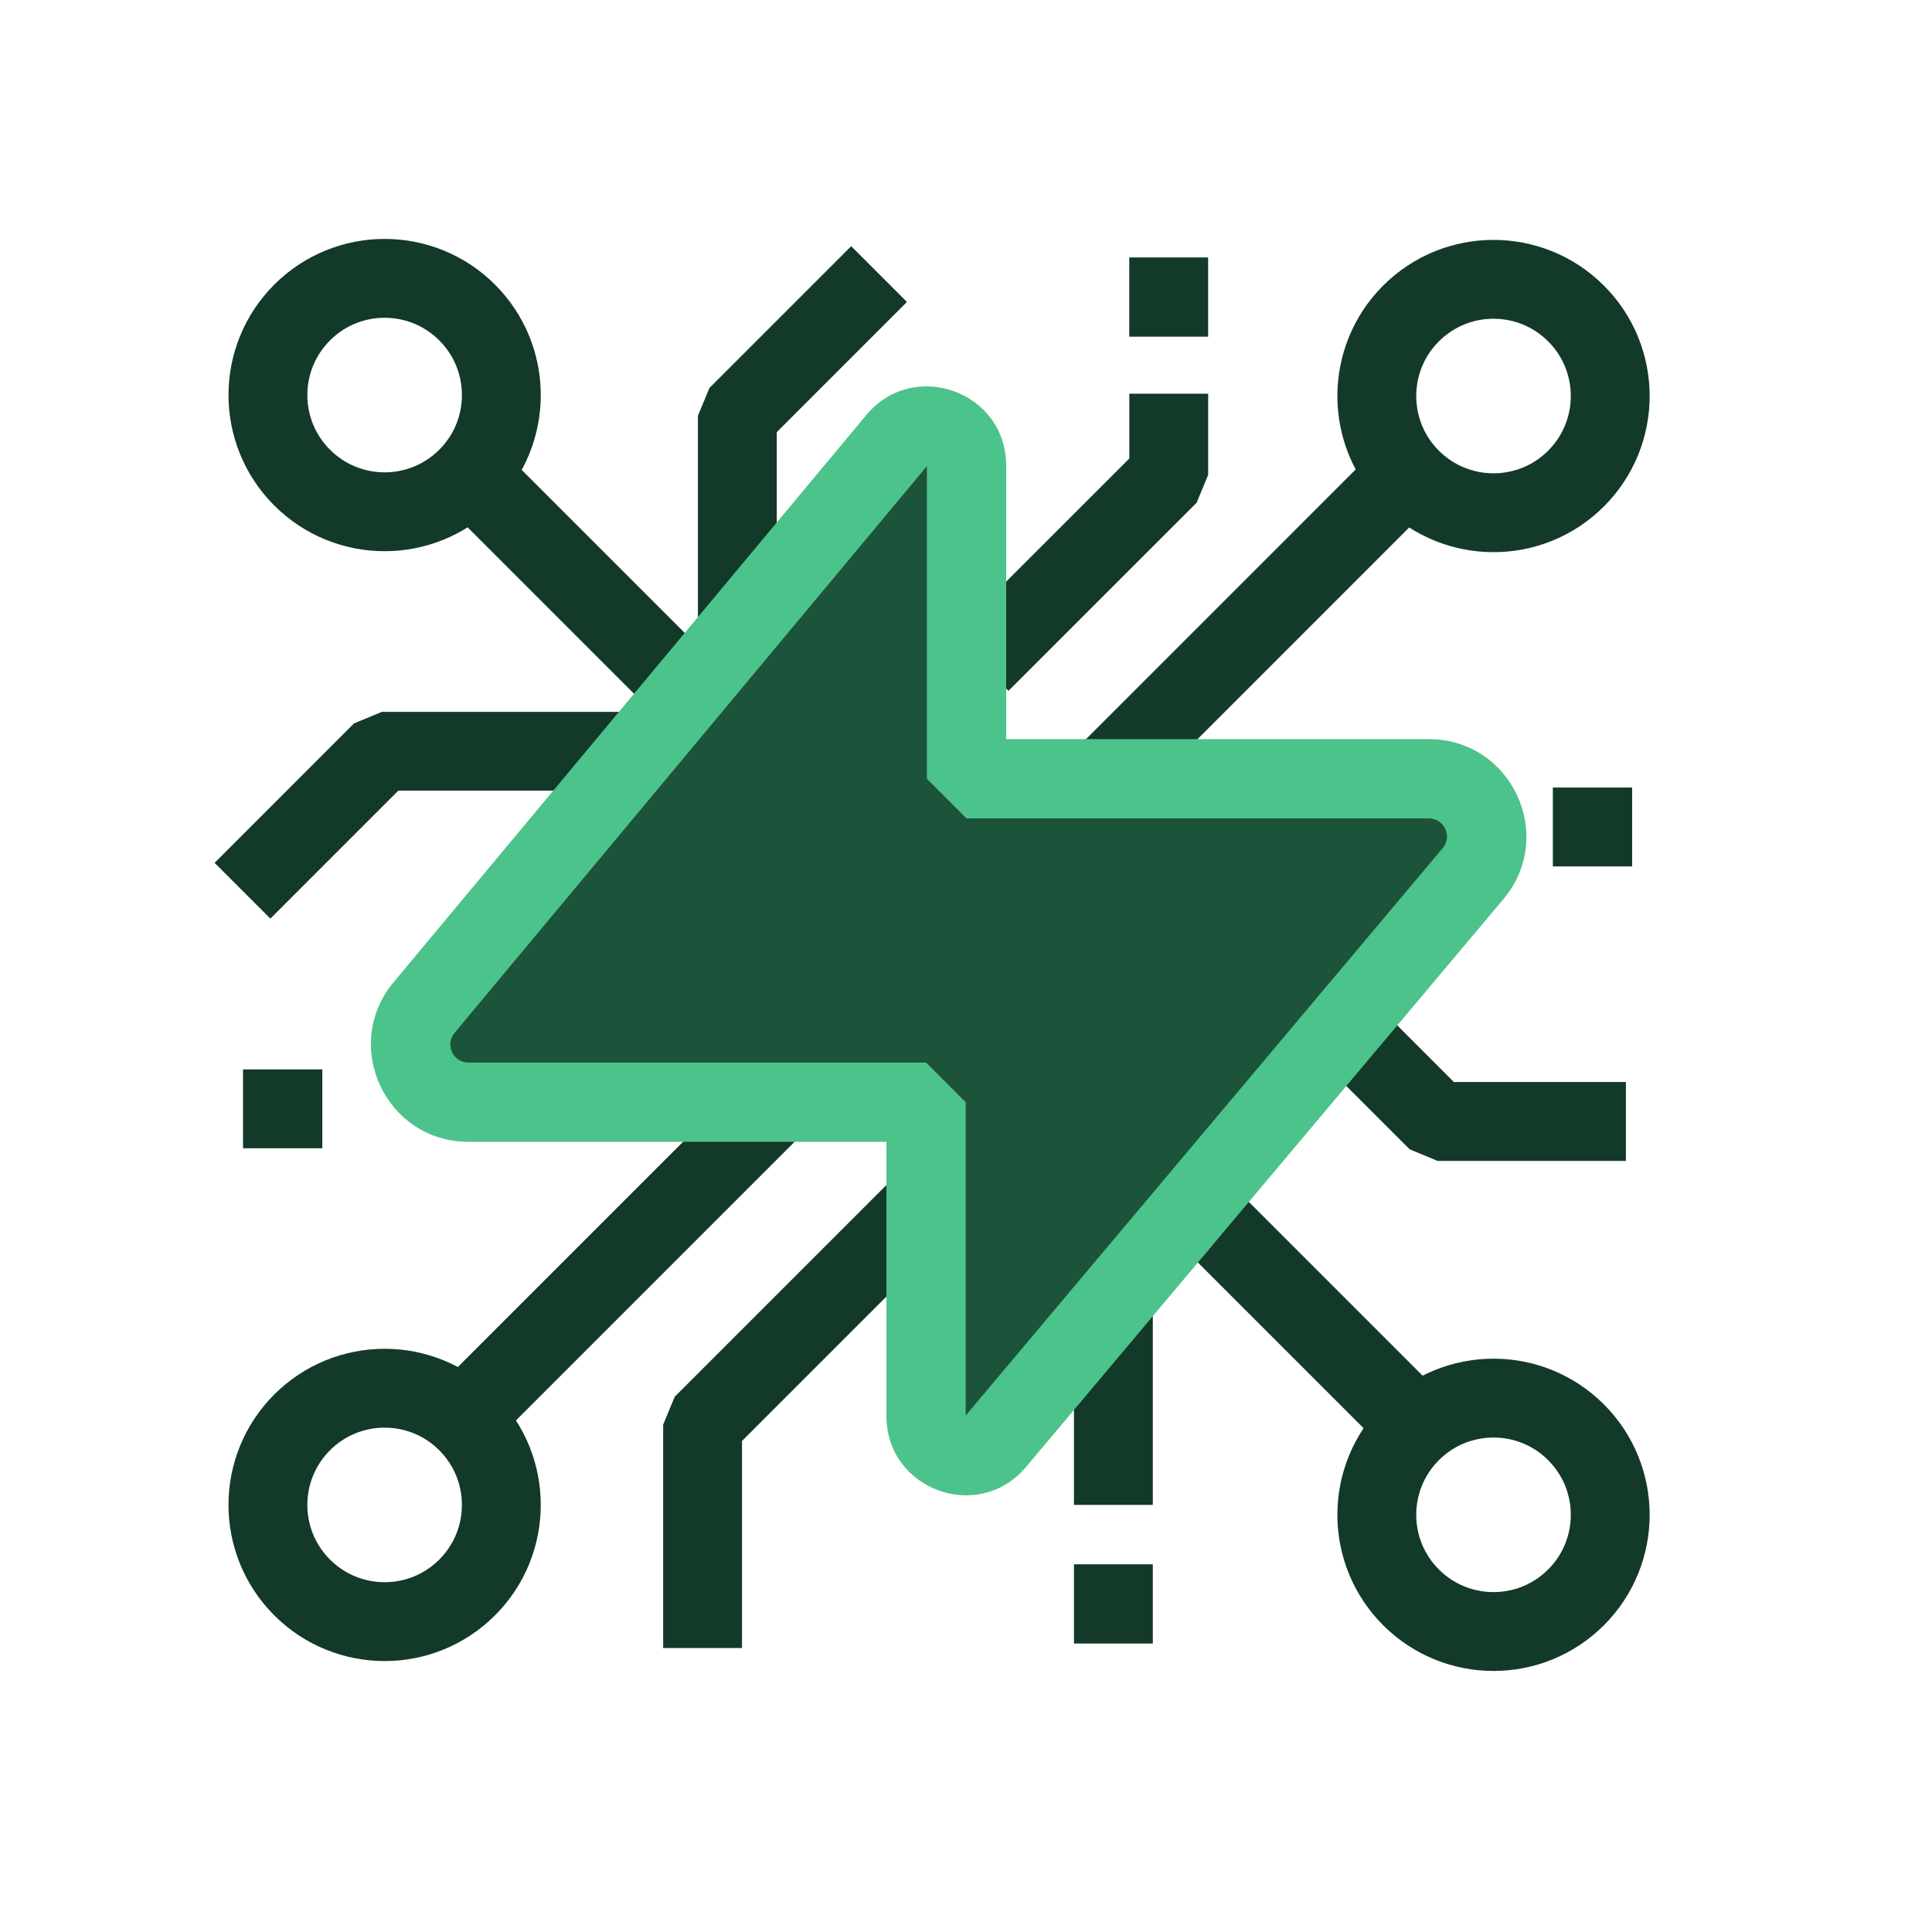
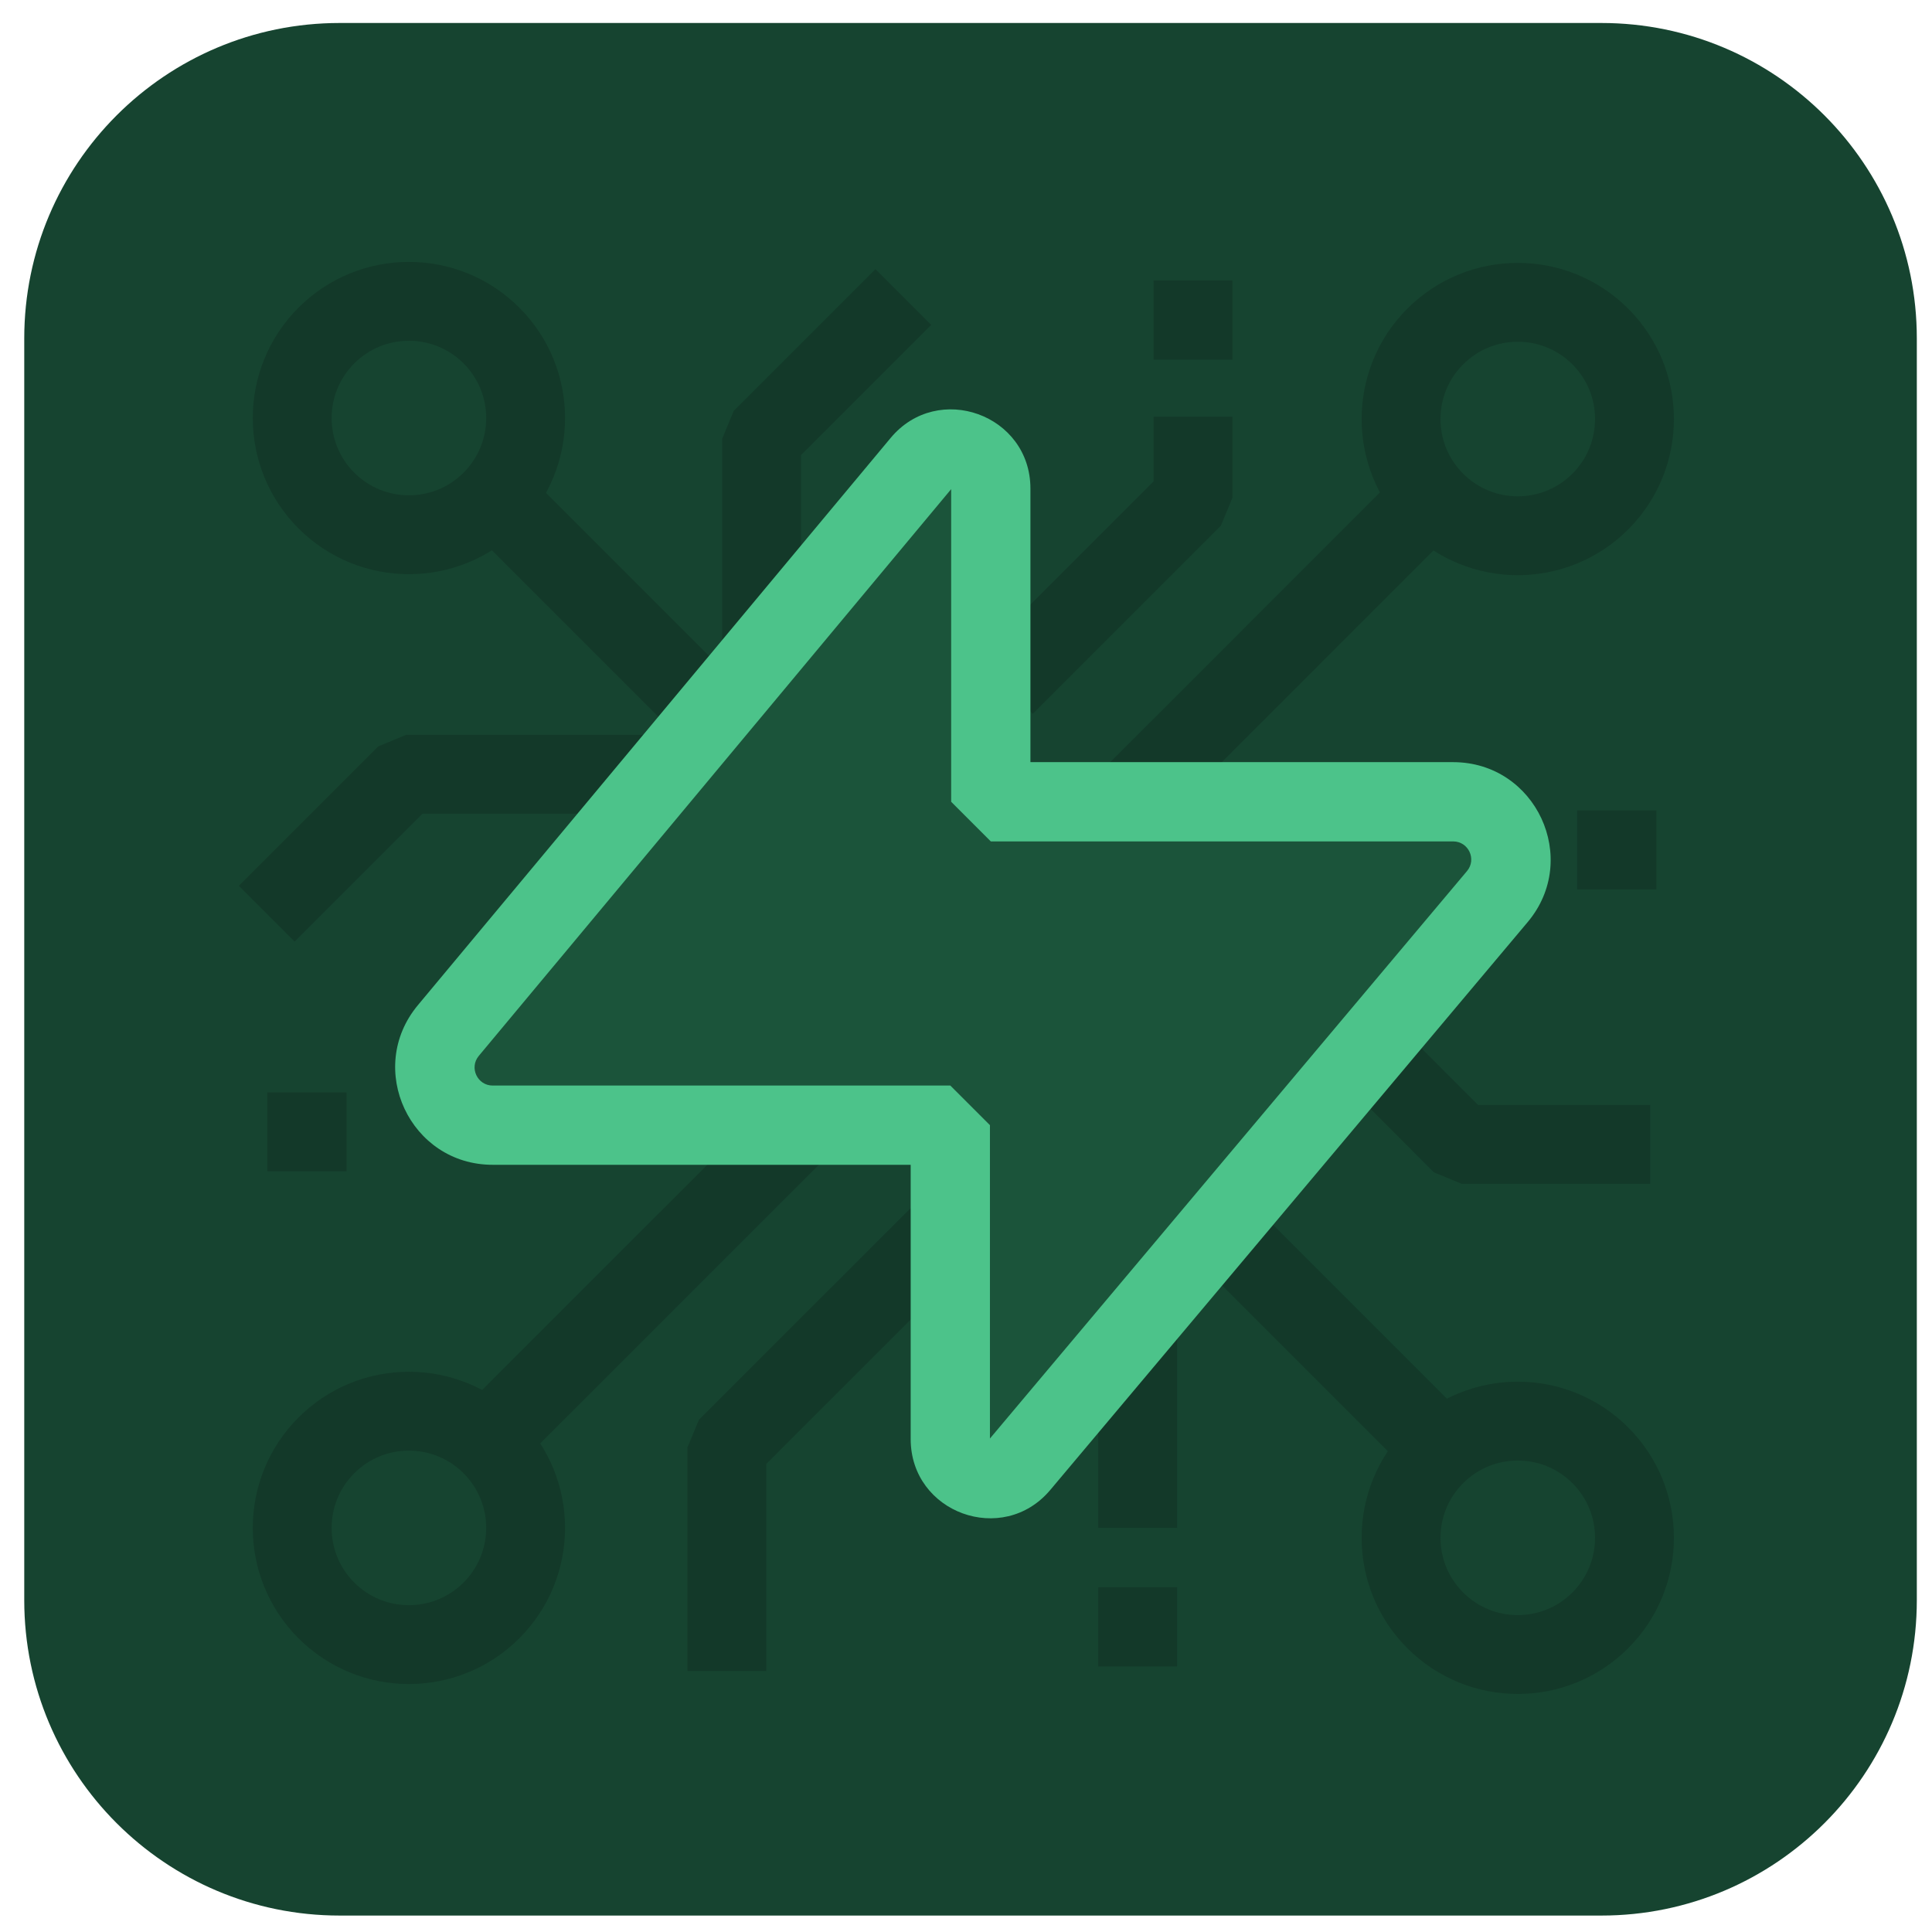
<svg xmlns="http://www.w3.org/2000/svg" width="49" height="49" viewBox="0 0 49 49" fill="none">
-   <g id="test-name">
-     <g id="Group 292">
-       <path id="Vector 104" d="M6.15 22.591L9.686 19.054H16.463" stroke="#133929" stroke-width="2" stroke-miterlimit="10" stroke-linejoin="bevel" />
-       <path id="Vector 105" d="M18.701 16.37V10.545L22.295 6.951" stroke="#133929" stroke-width="2" stroke-miterlimit="10" stroke-linejoin="bevel" />
-       <path id="Vector 119" d="M29.642 9.985L29.642 12.043L24.87 16.814" stroke="#133929" stroke-width="2" stroke-miterlimit="10" stroke-linejoin="bevel" />
-       <path id="Vector 107" d="M8.175 28.123H6.164M8.175 28.123H6.164" stroke="#133929" stroke-width="2" stroke-miterlimit="10" stroke-linejoin="bevel" />
-       <path id="Vector 117" d="M23.177 30.774L17.819 36.132L17.819 41.797" stroke="#133929" stroke-width="2" stroke-miterlimit="10" stroke-linejoin="bevel" />
-       <path id="Vector 118" d="M41.237 28.443L36.46 28.443L33.693 25.676" stroke="#133929" stroke-width="2" stroke-miterlimit="10" stroke-linejoin="bevel" />
-       <path id="Vector 114" d="M35.303 12.401L27.92 19.785" stroke="#133929" stroke-width="2" stroke-miterlimit="10" stroke-linejoin="bevel" />
-       <path id="Vector 113" d="M12.013 12.113L17.346 17.446" stroke="#133929" stroke-width="2" stroke-miterlimit="10" stroke-linejoin="bevel" />
-       <path id="Vector 112" d="M19.574 28.123L11.629 36.068" stroke="#133929" stroke-width="2" stroke-miterlimit="10" stroke-linejoin="bevel" />
-       <path id="Vector 110" d="M35.695 35.919L30.55 30.774" stroke="#133929" stroke-width="2" stroke-miterlimit="10" stroke-linejoin="bevel" />
-       <path id="Vector 108" d="M28.238 33.207L28.238 38.168" stroke="#133929" stroke-width="2" stroke-miterlimit="10" stroke-linejoin="bevel" />
-       <path id="Vector 109" d="M28.238 39.674L28.238 41.684M28.238 39.674L28.238 41.684" stroke="#133929" stroke-width="2" stroke-miterlimit="10" stroke-linejoin="bevel" />
-       <path id="Vector 115" d="M39.384 20.974L41.395 20.974M39.384 20.974L41.395 20.974" stroke="#133929" stroke-width="2" stroke-miterlimit="10" stroke-linejoin="bevel" />
-       <path id="Vector 116" d="M29.641 6.529L29.641 8.539M29.641 6.529L29.641 8.539" stroke="#133929" stroke-width="2" stroke-miterlimit="10" stroke-linejoin="bevel" />
-       <ellipse id="Ellipse 162" cx="9.755" cy="38.168" rx="2.96" ry="2.96" transform="rotate(135 9.75496 38.1682)" stroke="#133929" stroke-width="2" stroke-miterlimit="10" stroke-linejoin="bevel" />
-       <ellipse id="Ellipse 161" cx="37.879" cy="10.044" rx="2.96" ry="2.96" transform="rotate(135 37.879 10.0441)" stroke="#133929" stroke-width="2" stroke-miterlimit="10" stroke-linejoin="bevel" />
-       <ellipse id="Ellipse 164" cx="37.879" cy="38.419" rx="2.96" ry="2.96" transform="rotate(135 37.879 38.4191)" stroke="#133929" stroke-width="2" stroke-miterlimit="10" stroke-linejoin="bevel" />
-       <ellipse id="Ellipse 163" cx="9.755" cy="10.019" rx="2.96" ry="2.96" transform="rotate(135 9.75496 10.0194)" stroke="#133929" stroke-width="2" stroke-miterlimit="10" stroke-linejoin="bevel" />
-     </g>
-     <g id="Group 200">
-       <g id="Union">
-         <path fill-rule="evenodd" clip-rule="evenodd" d="M24.514 19.752V11.808C24.514 10.873 23.344 10.45 22.745 11.168L10.756 25.553C9.962 26.507 10.639 27.954 11.88 27.954H23.487L23.487 35.915C23.487 36.849 24.652 37.273 25.253 36.559L37.36 22.157C38.16 21.205 37.484 19.752 36.24 19.752L24.514 19.752Z" fill="#1B543A" />
-         <path d="M24.514 19.752H23.508L24.514 20.757V19.752ZM22.745 11.168L23.517 11.812V11.812L22.745 11.168ZM10.756 25.553L11.528 26.197L11.528 26.197L10.756 25.553ZM23.487 27.954H24.492L23.487 26.949V27.954ZM23.487 35.915H22.482H23.487ZM25.253 36.559L26.022 37.206L25.253 36.559ZM37.36 22.157L38.13 22.804L37.36 22.157ZM36.24 19.752V20.757V19.752ZM25.519 19.752V11.808H23.508V19.752H25.519ZM25.519 11.808C25.519 9.933 23.174 9.084 21.973 10.525L23.517 11.812C23.521 11.807 23.524 11.805 23.524 11.804C23.525 11.804 23.524 11.804 23.523 11.805C23.519 11.808 23.514 11.81 23.51 11.811C23.506 11.812 23.504 11.812 23.505 11.812C23.506 11.812 23.508 11.812 23.512 11.813C23.515 11.815 23.517 11.816 23.518 11.816C23.519 11.817 23.517 11.816 23.515 11.813C23.512 11.809 23.51 11.804 23.508 11.8C23.508 11.798 23.508 11.797 23.508 11.798C23.508 11.799 23.508 11.802 23.508 11.808H25.519ZM21.973 10.525L9.984 24.91L11.528 26.197L23.517 11.812L21.973 10.525ZM9.984 24.91C8.644 26.518 9.787 28.959 11.88 28.959V26.949C11.492 26.949 11.28 26.495 11.528 26.197L9.984 24.91ZM11.88 28.959H23.487V26.949H11.88V28.959ZM22.482 27.954L22.482 35.915H24.492L24.492 27.954H22.482ZM22.482 35.915C22.482 37.786 24.818 38.638 26.022 37.206L24.483 35.912C24.479 35.917 24.477 35.919 24.476 35.919C24.476 35.92 24.476 35.919 24.478 35.918C24.481 35.916 24.486 35.914 24.491 35.913C24.495 35.912 24.497 35.912 24.496 35.912C24.495 35.912 24.492 35.912 24.489 35.911C24.485 35.909 24.483 35.908 24.482 35.907C24.482 35.907 24.483 35.908 24.486 35.911C24.488 35.915 24.491 35.92 24.492 35.924C24.493 35.925 24.493 35.926 24.493 35.925C24.493 35.925 24.492 35.921 24.492 35.915H22.482ZM26.022 37.206L38.13 22.804L36.591 21.51L24.483 35.912L26.022 37.206ZM38.13 22.804C39.48 21.198 38.338 18.747 36.24 18.747V20.757C36.63 20.757 36.841 21.212 36.591 21.51L38.13 22.804ZM36.24 18.747L24.514 18.747V20.757L36.24 20.757V18.747Z" fill="#4CC38A" />
-       </g>
-     </g>
-   </g>
+   <rect x="0.615" y="0.583" width="48" height="48" rx="8" fill="#164430" />
+   <path d="M6.765 23.174L10.302 19.637H17.079" stroke="#133929" stroke-width="2" stroke-miterlimit="10" stroke-linejoin="bevel" />
+   <path d="M19.316 16.953V11.128L22.91 7.534" stroke="#133929" stroke-width="2" stroke-miterlimit="10" stroke-linejoin="bevel" />
+   <path d="M30.257 10.568L30.257 12.625L25.485 17.397" stroke="#133929" stroke-width="2" stroke-miterlimit="10" stroke-linejoin="bevel" />
+   <path d="M8.79 28.706H6.78M8.79 28.706H6.78" stroke="#133929" stroke-width="2" stroke-miterlimit="10" stroke-linejoin="bevel" />
+   <path d="M23.793 31.357L18.434 36.715L18.434 42.38" stroke="#133929" stroke-width="2" stroke-miterlimit="10" stroke-linejoin="bevel" />
+   <path d="M41.852 29.026L37.075 29.026L34.309 26.259" stroke="#133929" stroke-width="2" stroke-miterlimit="10" stroke-linejoin="bevel" />
+   <path d="M35.918 12.984L28.536 20.367" stroke="#133929" stroke-width="2" stroke-miterlimit="10" stroke-linejoin="bevel" />
+   <path d="M12.628 12.696L17.961 18.029" stroke="#133929" stroke-width="2" stroke-miterlimit="10" stroke-linejoin="bevel" />
+   <path d="M20.19 28.706L12.244 36.651" stroke="#133929" stroke-width="2" stroke-miterlimit="10" stroke-linejoin="bevel" />
+   <path d="M36.31 36.502L31.165 31.357" stroke="#133929" stroke-width="2" stroke-miterlimit="10" stroke-linejoin="bevel" />
+   <path d="M28.853 33.79L28.853 38.751" stroke="#133929" stroke-width="2" stroke-miterlimit="10" stroke-linejoin="bevel" />
+   <path d="M28.853 40.257L28.853 42.267M28.853 40.257L28.853 42.267" stroke="#133929" stroke-width="2" stroke-miterlimit="10" stroke-linejoin="bevel" />
+   <path d="M40 21.557L42.01 21.557M40 21.557L42.01 21.557" stroke="#133929" stroke-width="2" stroke-miterlimit="10" stroke-linejoin="bevel" />
+   <path d="M30.257 7.112L30.257 9.123M30.257 7.112L30.257 9.123" stroke="#133929" stroke-width="2" stroke-miterlimit="10" stroke-linejoin="bevel" />
+   <ellipse cx="10.37" cy="38.751" rx="2.96" ry="2.96" transform="rotate(135 10.3704 38.7512)" stroke="#133929" stroke-width="2" stroke-miterlimit="10" stroke-linejoin="bevel" />
+   <ellipse cx="38.495" cy="10.627" rx="2.96" ry="2.96" transform="rotate(135 38.4945 10.6272)" stroke="#133929" stroke-width="2" stroke-miterlimit="10" stroke-linejoin="bevel" />
+   <ellipse cx="38.495" cy="39.002" rx="2.96" ry="2.96" transform="rotate(135 38.4945 39.0022)" stroke="#133929" stroke-width="2" stroke-miterlimit="10" stroke-linejoin="bevel" />
+   <ellipse cx="10.37" cy="10.602" rx="2.96" ry="2.96" transform="rotate(135 10.3704 10.6025)" stroke="#133929" stroke-width="2" stroke-miterlimit="10" stroke-linejoin="bevel" />
+   <path fill-rule="evenodd" clip-rule="evenodd" d="M25.129 20.335V12.391C25.129 11.456 23.959 11.033 23.361 11.751L11.371 26.136C10.577 27.09 11.255 28.537 12.495 28.537H24.102L24.102 36.498C24.102 37.432 25.267 37.856 25.868 37.142L37.975 22.74C38.776 21.788 38.099 20.335 36.855 20.335L25.129 20.335Z" fill="#1B543A" />
+   <path d="M25.129 20.335H24.124L25.129 21.34V20.335ZM23.361 11.751L24.133 12.395V12.395L23.361 11.751ZM11.371 26.136L12.143 26.78L12.143 26.78L11.371 26.136ZM24.102 28.537H25.107L24.102 27.532V28.537ZM24.102 36.498H23.097H24.102ZM25.868 37.142L26.637 37.789L25.868 37.142ZM37.975 22.74L38.745 23.387L37.975 22.74ZM36.855 20.335V21.34V20.335ZM26.134 20.335V12.391H24.124V20.335H26.134ZM26.134 12.391C26.134 10.516 23.789 9.667 22.588 11.108L24.133 12.395C24.137 12.39 24.139 12.388 24.14 12.387C24.14 12.387 24.14 12.387 24.138 12.388C24.134 12.391 24.13 12.393 24.125 12.394C24.121 12.395 24.119 12.395 24.12 12.395C24.121 12.395 24.124 12.395 24.127 12.396C24.13 12.398 24.133 12.399 24.134 12.399C24.134 12.4 24.133 12.399 24.13 12.396C24.127 12.392 24.125 12.387 24.123 12.383C24.123 12.381 24.123 12.38 24.123 12.381C24.123 12.382 24.124 12.385 24.124 12.391H26.134ZM22.588 11.108L10.599 25.493L12.143 26.78L24.133 12.395L22.588 11.108ZM10.599 25.493C9.259 27.101 10.402 29.542 12.495 29.542V27.532C12.107 27.532 11.895 27.078 12.143 26.78L10.599 25.493ZM12.495 29.542H24.102V27.532H12.495V29.542ZM23.097 28.537L23.097 36.498H25.107L25.107 28.537H23.097ZM23.097 36.498C23.097 38.37 25.433 39.221 26.637 37.789L25.098 36.495C25.095 36.5 25.092 36.502 25.091 36.502C25.091 36.503 25.091 36.502 25.093 36.501C25.097 36.499 25.101 36.497 25.106 36.496C25.11 36.495 25.112 36.495 25.111 36.495C25.11 36.495 25.107 36.495 25.104 36.494C25.101 36.492 25.098 36.491 25.098 36.49C25.097 36.49 25.098 36.491 25.101 36.494C25.104 36.498 25.106 36.503 25.107 36.507C25.108 36.508 25.108 36.509 25.108 36.508C25.108 36.508 25.107 36.504 25.107 36.498H23.097ZM26.637 37.789L38.745 23.387L37.206 22.093L25.098 36.495L26.637 37.789ZM38.745 23.387C40.095 21.781 38.953 19.33 36.855 19.33V21.34C37.245 21.34 37.457 21.795 37.206 22.093L38.745 23.387ZM36.855 19.33L25.129 19.33V21.34L36.855 21.34V19.33Z" fill="#4CC38A" />
</svg>
